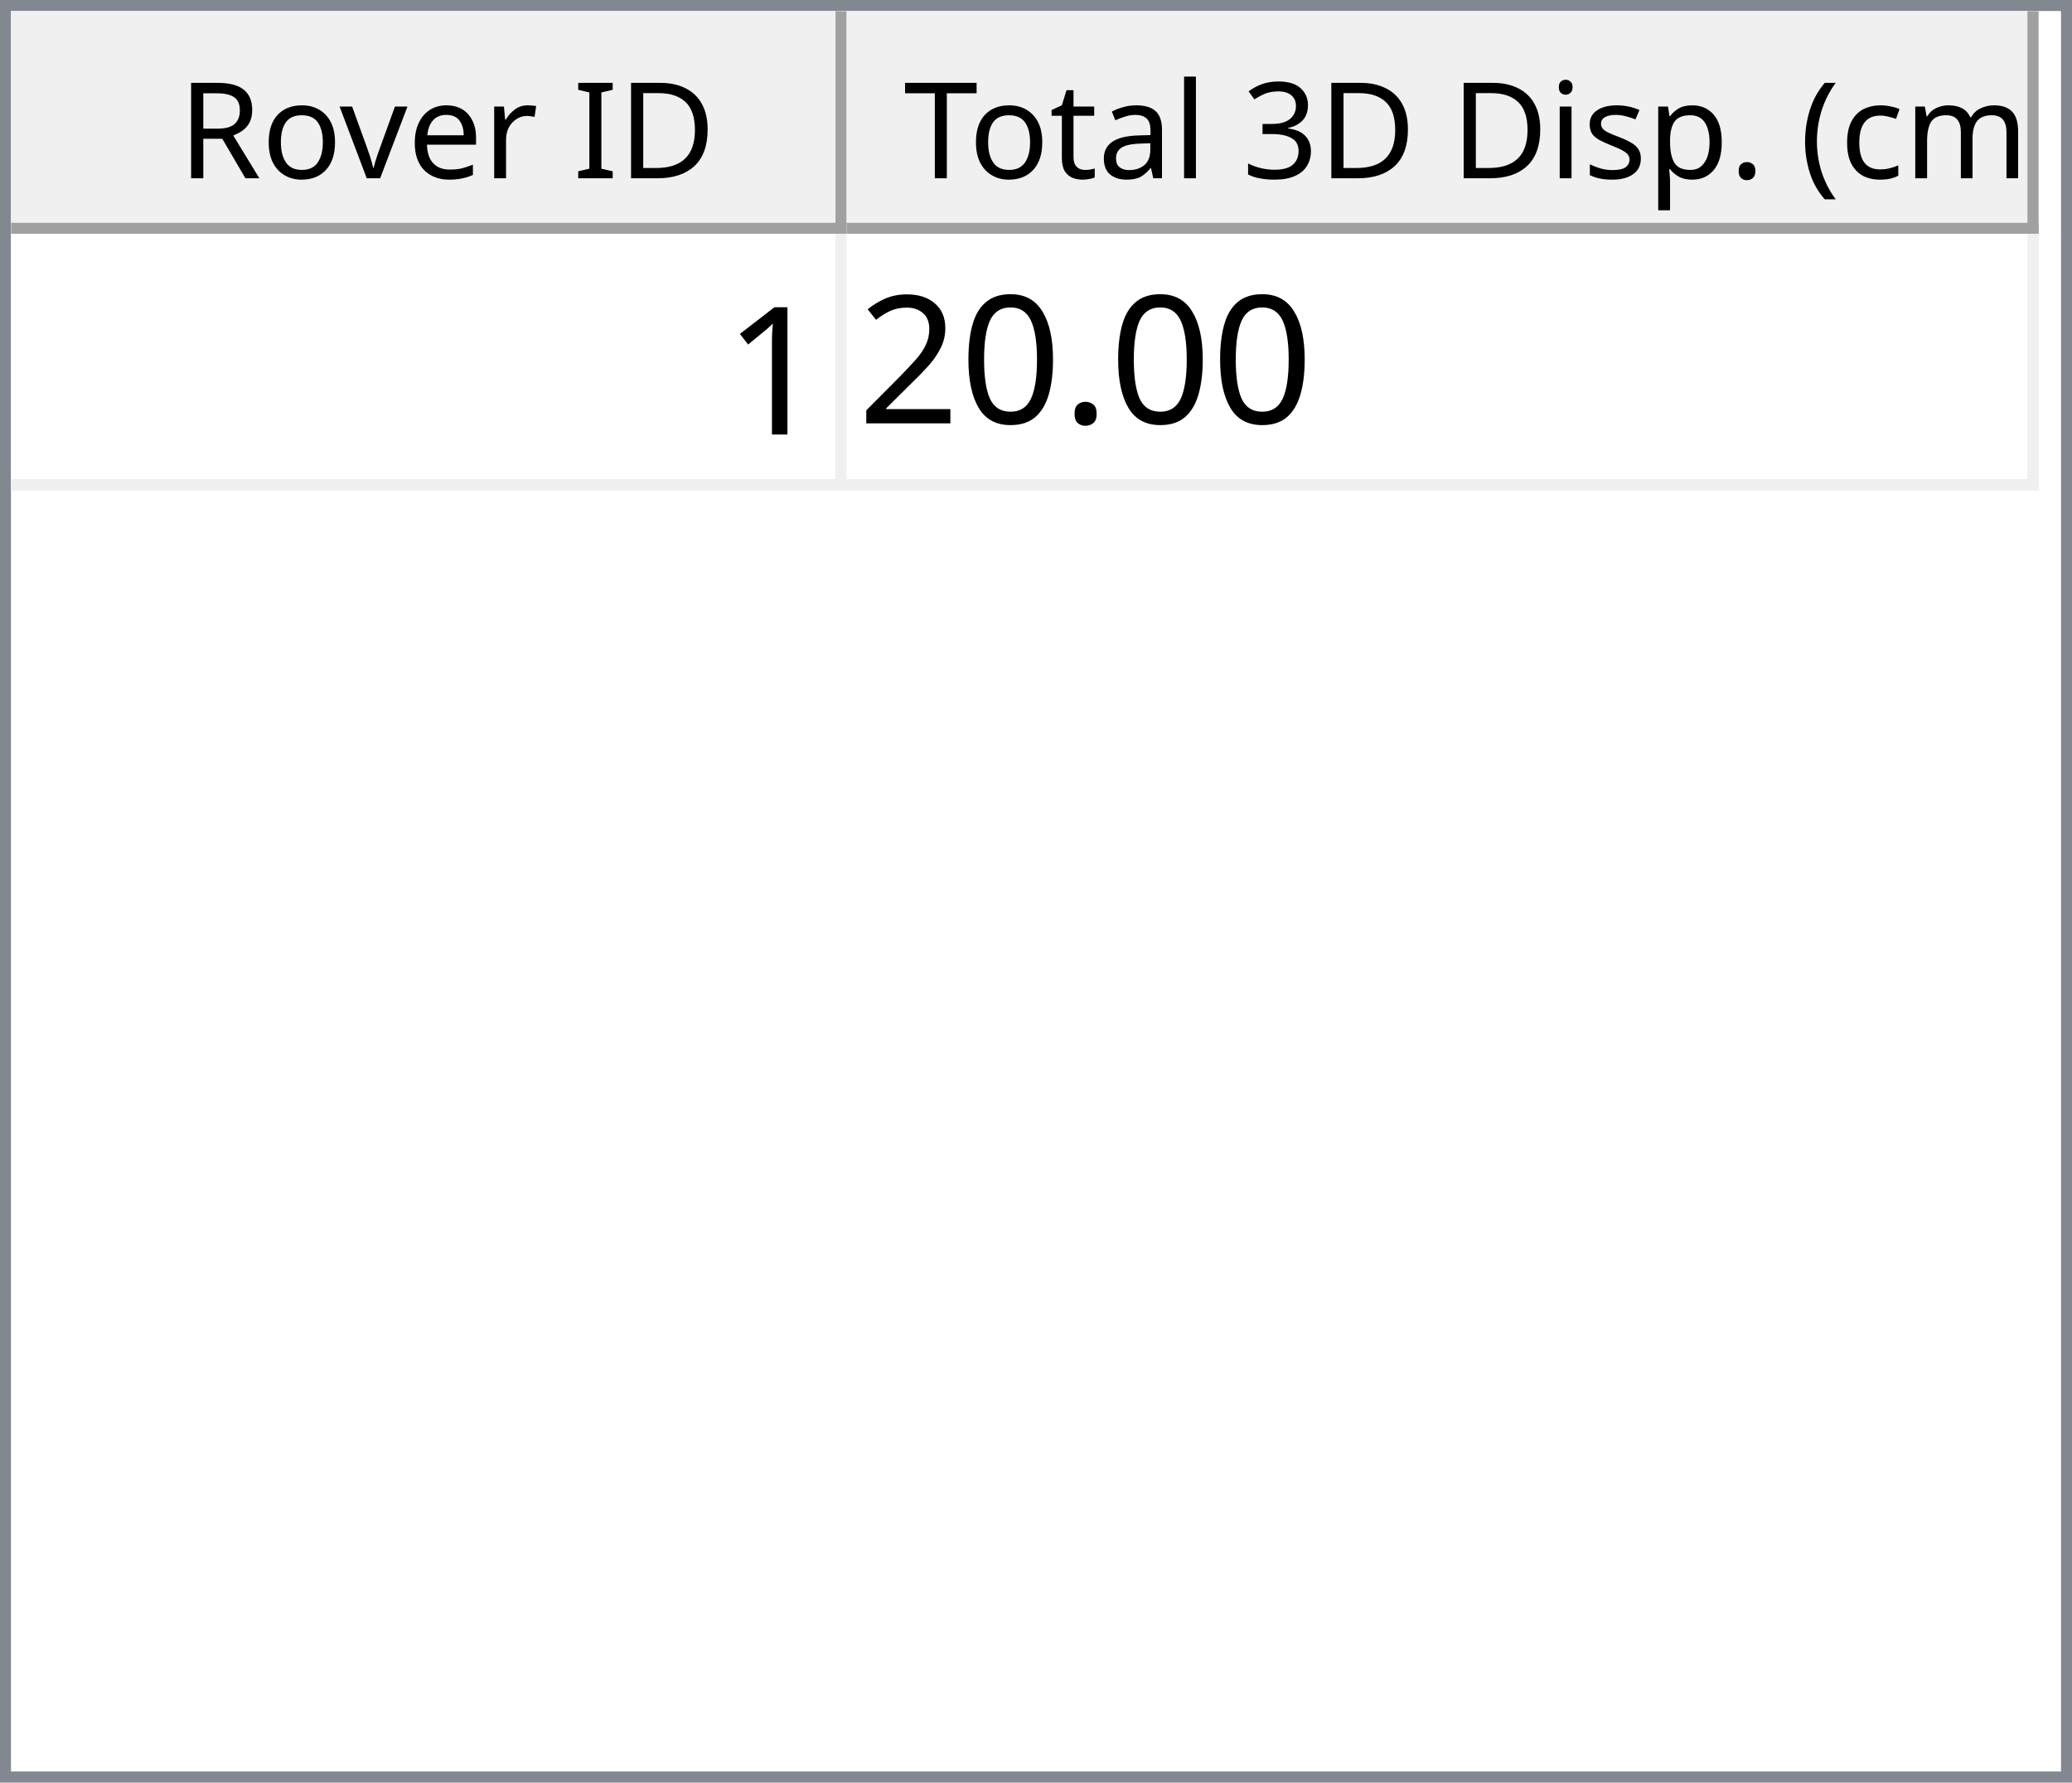
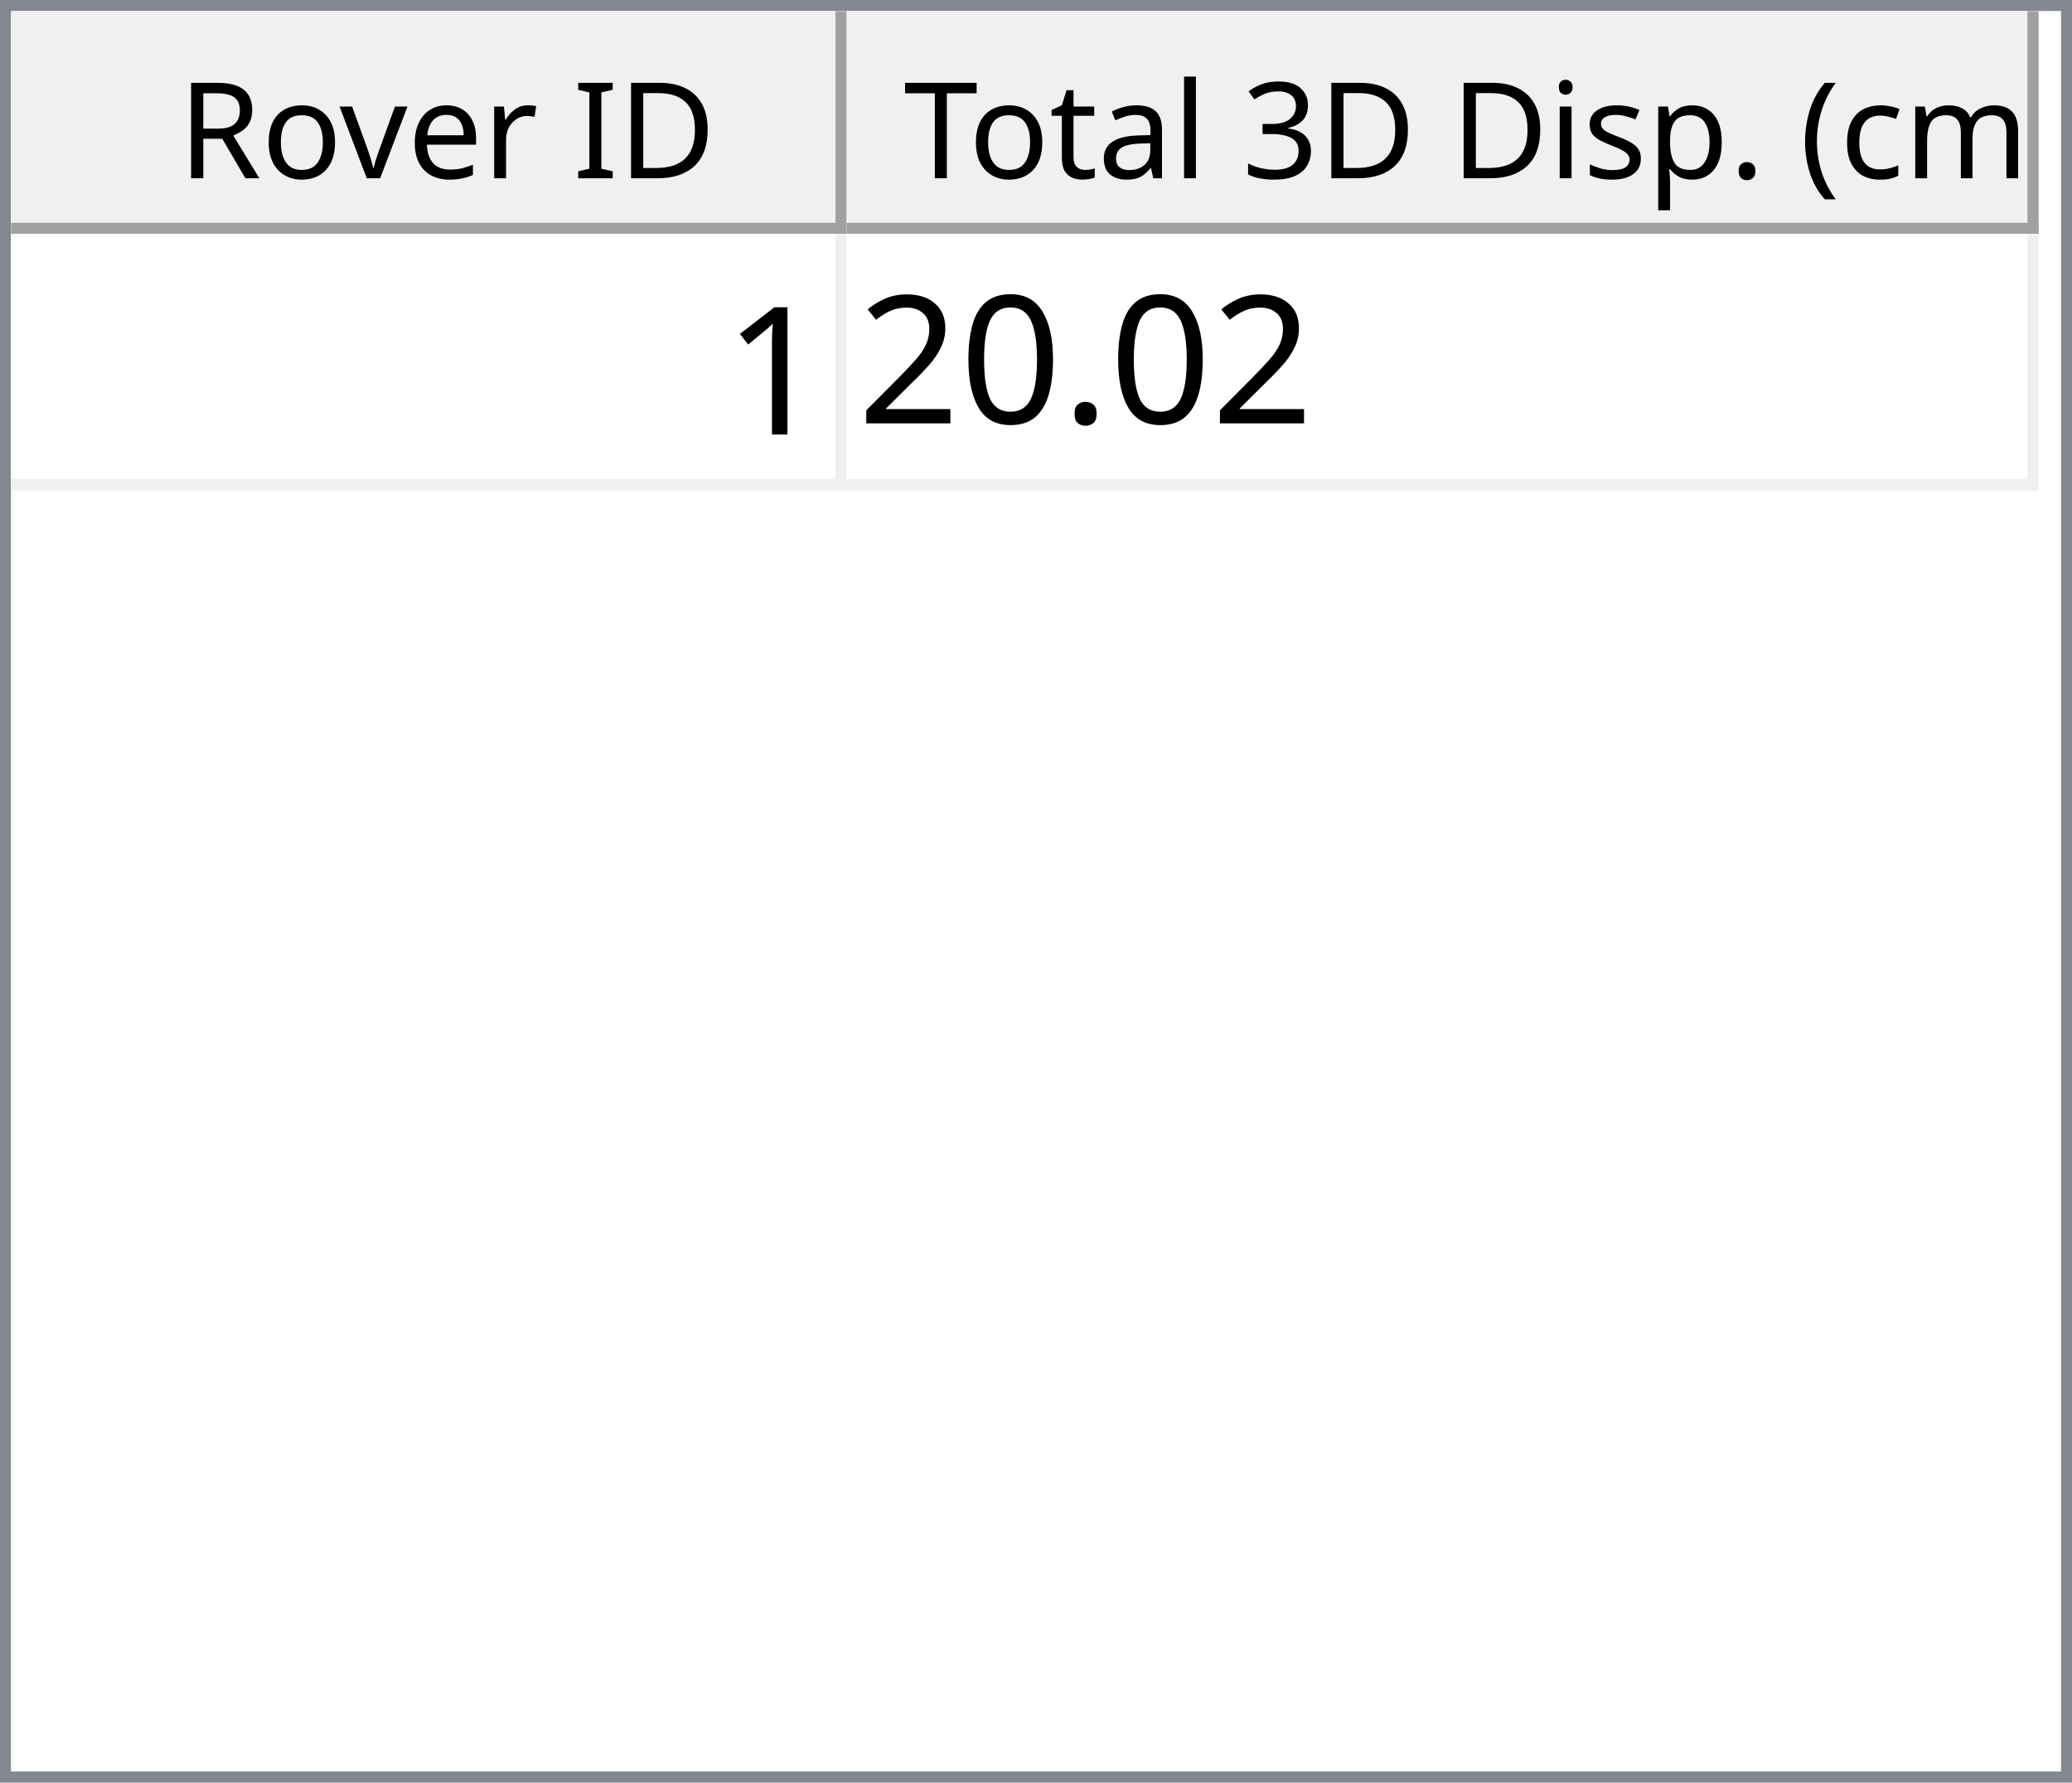
<svg xmlns="http://www.w3.org/2000/svg" style="fill-opacity:1; color-rendering:auto; color-interpolation:auto; text-rendering:auto; stroke:black; stroke-linecap:square; stroke-miterlimit:10; shape-rendering:auto; stroke-opacity:1; fill:black; stroke-dasharray:none; font-weight:normal; stroke-width:1; font-family:'Dialog'; font-style:normal; stroke-linejoin:miter; font-size:12px; stroke-dashoffset:0; image-rendering:auto;" width="186" height="160">
  <defs id="genericDefs" />
  <g>
    <defs id="defs1">
      <clipPath clipPathUnits="userSpaceOnUse" id="clipPath1">
        <path d="M0 0 L186 0 L186 160 L0 160 L0 0 Z" />
      </clipPath>
      <clipPath clipPathUnits="userSpaceOnUse" id="clipPath2">
        <path d="M0 0 L0 160 L186 160 L186 0 Z" />
      </clipPath>
      <clipPath clipPathUnits="userSpaceOnUse" id="clipPath3">
        <path d="M0 0 L0 20 L184 20 L184 0 Z" />
      </clipPath>
      <clipPath clipPathUnits="userSpaceOnUse" id="clipPath4">
        <path d="M0 0 L0 20 L75 20 L75 0 Z" />
      </clipPath>
      <clipPath clipPathUnits="userSpaceOnUse" id="clipPath5">
        <path d="M1 1 L1 19 L74 19 L74 1 Z" />
      </clipPath>
      <clipPath clipPathUnits="userSpaceOnUse" id="clipPath6">
        <path d="M0 0 L0 18 L73 18 L73 0 Z" />
      </clipPath>
      <clipPath clipPathUnits="userSpaceOnUse" id="clipPath7">
        <path d="M-0.5 -0.5 L-0.5 19.5 L74.5 19.5 L74.5 -0.5 Z" />
      </clipPath>
      <clipPath clipPathUnits="userSpaceOnUse" id="clipPath8">
        <path d="M0 0 L0 20 L107 20 L107 0 Z" />
      </clipPath>
      <clipPath clipPathUnits="userSpaceOnUse" id="clipPath9">
        <path d="M1 1 L1 19 L106 19 L106 1 Z" />
      </clipPath>
      <clipPath clipPathUnits="userSpaceOnUse" id="clipPath10">
        <path d="M0 0 L0 18 L105 18 L105 0 Z" />
      </clipPath>
      <clipPath clipPathUnits="userSpaceOnUse" id="clipPath11">
        <path d="M-0.5 -0.5 L-0.5 19.5 L106.5 19.5 L106.5 -0.5 Z" />
      </clipPath>
      <clipPath clipPathUnits="userSpaceOnUse" id="clipPath12">
        <path d="M0 0 L0 138 L184 138 L184 0 Z" />
      </clipPath>
      <clipPath clipPathUnits="userSpaceOnUse" id="clipPath13">
        <path d="M0 0 L0 23 L182 23 L182 0 Z" />
      </clipPath>
      <clipPath clipPathUnits="userSpaceOnUse" id="clipPath14">
        <path d="M-0.5 -0.5 L-0.5 22.5 L181.5 22.5 L181.5 -0.5 Z" />
      </clipPath>
      <clipPath clipPathUnits="userSpaceOnUse" id="clipPath15">
        <path d="M0 0 L0 22 L74 22 L74 0 Z" />
      </clipPath>
      <clipPath clipPathUnits="userSpaceOnUse" id="clipPath16">
        <path d="M0 0 L0 22 L106 22 L106 0 Z" />
      </clipPath>
      <font horiz-adv-x="64.551" id="font1">
        <font-face ascent="107.91" descent="25.098" units-per-em="100" style="font-style:normal; font-family:Segoe UI; font-weight:normal;" />
        <missing-glyph horiz-adv-x="64.551" d="M8.109 0 L8.109 68.266 L56.453 68.266 L56.453 0 L8.109 0 ZM15.328 7.234 L49.219 7.234 L49.219 61.031 L15.328 61.031 L15.328 7.234 Z" />
        <glyph unicode="D" horiz-adv-x="70.117" d="M9.188 0 L9.188 70.016 L28.516 70.016 Q65.531 70.016 65.531 35.891 Q65.531 19.672 55.25 9.836 Q44.969 0 27.734 0 L9.188 0 ZM17.391 62.594 L17.391 7.422 L27.828 7.422 Q41.609 7.422 49.273 14.797 Q56.938 22.172 56.938 35.688 Q56.938 62.594 28.328 62.594 L17.391 62.594 Z" />
        <glyph unicode="I" horiz-adv-x="26.611" d="M17.391 0 L9.188 0 L9.188 70.016 L17.391 70.016 L17.391 0 Z" />
        <glyph unicode=" " horiz-adv-x="27.393" d="" />
        <glyph unicode="r" horiz-adv-x="34.766" d="M34.188 41.891 Q32.078 43.5 28.125 43.5 Q23 43.5 19.555 38.672 Q16.109 33.844 16.109 25.484 L16.109 0 L8.109 0 L8.109 50 L16.109 50 L16.109 39.703 L16.312 39.703 Q18.016 44.969 21.531 47.922 Q25.047 50.875 29.391 50.875 Q32.516 50.875 34.188 50.203 L34.188 41.891 Z" />
        <glyph unicode="e" horiz-adv-x="52.295" d="M48.297 23 L12.984 23 Q13.188 14.656 17.484 10.109 Q21.781 5.562 29.297 5.562 Q37.75 5.562 44.828 11.141 L44.828 3.609 Q38.234 -1.172 27.391 -1.172 Q16.797 -1.172 10.742 5.641 Q4.688 12.453 4.688 24.812 Q4.688 36.469 11.305 43.82 Q17.922 51.172 27.734 51.172 Q37.547 51.172 42.922 44.828 Q48.297 38.484 48.297 27.203 L48.297 23 ZM40.094 29.781 Q40.047 36.719 36.75 40.578 Q33.453 44.438 27.594 44.438 Q21.922 44.438 17.969 40.383 Q14.016 36.328 13.094 29.781 L40.094 29.781 Z" />
        <glyph unicode="v" horiz-adv-x="47.9" d="M47.406 50 L27.484 0 L19.625 0 L0.688 50 L9.469 50 L22.172 13.672 Q23.578 9.672 23.922 6.688 L24.125 6.688 Q24.609 10.453 25.688 13.484 L38.969 50 L47.406 50 Z" />
        <glyph unicode="o" horiz-adv-x="58.594" d="M29 -1.172 Q17.922 -1.172 11.305 5.836 Q4.688 12.844 4.688 24.422 Q4.688 37.016 11.57 44.094 Q18.453 51.172 30.172 51.172 Q41.359 51.172 47.633 44.289 Q53.906 37.406 53.906 25.203 Q53.906 13.234 47.141 6.031 Q40.375 -1.172 29 -1.172 ZM29.594 44.438 Q21.875 44.438 17.383 39.188 Q12.891 33.938 12.891 24.703 Q12.891 15.828 17.43 10.695 Q21.969 5.562 29.594 5.562 Q37.359 5.562 41.531 10.594 Q45.703 15.625 45.703 24.906 Q45.703 34.281 41.531 39.359 Q37.359 44.438 29.594 44.438 Z" />
        <glyph unicode="R" horiz-adv-x="59.814" d="M59.375 0 L49.609 0 L37.891 19.625 Q36.281 22.359 34.766 24.289 Q33.25 26.219 31.664 27.438 Q30.078 28.656 28.25 29.219 Q26.422 29.781 24.125 29.781 L17.391 29.781 L17.391 0 L9.188 0 L9.188 70.016 L30.078 70.016 Q34.672 70.016 38.555 68.867 Q42.438 67.719 45.289 65.375 Q48.141 63.031 49.758 59.547 Q51.375 56.062 51.375 51.375 Q51.375 47.703 50.273 44.656 Q49.172 41.609 47.148 39.211 Q45.125 36.812 42.266 35.133 Q39.406 33.453 35.844 32.516 L35.844 32.328 Q37.594 31.547 38.891 30.547 Q40.188 29.547 41.359 28.18 Q42.531 26.812 43.68 25.078 Q44.828 23.344 46.234 21.047 L59.375 0 ZM17.391 62.594 L17.391 37.203 L28.516 37.203 Q31.594 37.203 34.203 38.133 Q36.812 39.062 38.719 40.797 Q40.625 42.531 41.703 45.047 Q42.781 47.562 42.781 50.688 Q42.781 56.297 39.141 59.445 Q35.5 62.594 28.609 62.594 L17.391 62.594 Z" />
        <glyph unicode=")" horiz-adv-x="30.176" d="M8.297 -15.922 L1.172 -15.922 Q16.406 2.344 16.406 26.812 Q16.406 51.469 1.078 70.016 L8.297 70.016 Q23.531 52.156 23.531 26.703 Q23.531 1.375 8.297 -15.922 Z" />
        <glyph unicode="m" horiz-adv-x="86.133" d="M79.109 0 L71.094 0 L71.094 28.719 Q71.094 37.016 68.531 40.727 Q65.969 44.438 59.906 44.438 Q54.781 44.438 51.195 39.75 Q47.609 35.062 47.609 28.516 L47.609 0 L39.594 0 L39.594 29.688 Q39.594 44.438 28.219 44.438 Q22.953 44.438 19.531 40.016 Q16.109 35.594 16.109 28.516 L16.109 0 L8.109 0 L8.109 50 L16.109 50 L16.109 42.094 L16.312 42.094 Q21.625 51.172 31.844 51.172 Q36.969 51.172 40.773 48.312 Q44.578 45.453 46 40.828 Q51.562 51.172 62.594 51.172 Q79.109 51.172 79.109 30.812 L79.109 0 Z" />
        <glyph unicode="c" horiz-adv-x="46.191" d="M42.188 2.297 Q36.422 -1.172 28.516 -1.172 Q17.828 -1.172 11.258 5.789 Q4.688 12.75 4.688 23.828 Q4.688 36.188 11.766 43.68 Q18.844 51.172 30.672 51.172 Q37.25 51.172 42.281 48.734 L42.281 40.531 Q36.719 44.438 30.375 44.438 Q22.703 44.438 17.797 38.945 Q12.891 33.453 12.891 24.516 Q12.891 15.719 17.508 10.641 Q22.125 5.562 29.891 5.562 Q36.422 5.562 42.188 9.906 L42.188 2.297 Z" />
        <glyph unicode="(" horiz-adv-x="30.176" d="M29.109 -15.922 L21.969 -15.922 Q6.844 1.375 6.844 26.703 Q6.844 52.156 21.969 70.016 L29.203 70.016 Q13.875 51.469 13.875 26.812 Q13.875 2.344 29.109 -15.922 Z" />
        <glyph unicode="." horiz-adv-x="21.68" d="M10.891 -1.078 Q8.641 -1.078 7.055 0.539 Q5.469 2.156 5.469 4.391 Q5.469 6.641 7.055 8.273 Q8.641 9.906 10.891 9.906 Q13.188 9.906 14.797 8.273 Q16.406 6.641 16.406 4.391 Q16.406 2.156 14.797 0.539 Q13.188 -1.078 10.891 -1.078 Z" />
        <glyph unicode="p" horiz-adv-x="58.789" d="M16.312 7.234 L16.109 7.234 L16.109 -23 L8.109 -23 L8.109 50 L16.109 50 L16.109 41.219 L16.312 41.219 Q22.219 51.172 33.594 51.172 Q43.266 51.172 48.688 44.461 Q54.109 37.75 54.109 26.469 Q54.109 13.922 48 6.375 Q41.891 -1.172 31.297 -1.172 Q21.578 -1.172 16.312 7.234 ZM16.109 27.391 L16.109 20.406 Q16.109 14.203 20.141 9.883 Q24.172 5.562 30.375 5.562 Q37.641 5.562 41.773 11.133 Q45.906 16.703 45.906 26.609 Q45.906 34.969 42.047 39.703 Q38.188 44.438 31.594 44.438 Q24.609 44.438 20.359 39.578 Q16.109 34.719 16.109 27.391 Z" />
        <glyph unicode="s" horiz-adv-x="42.432" d="M5.078 1.812 L5.078 10.406 Q11.625 5.562 19.484 5.562 Q30.031 5.562 30.031 12.594 Q30.031 14.594 29.125 15.992 Q28.219 17.391 26.68 18.461 Q25.141 19.531 23.07 20.383 Q21 21.234 18.609 22.172 Q15.281 23.484 12.766 24.828 Q10.25 26.172 8.57 27.859 Q6.891 29.547 6.031 31.695 Q5.172 33.844 5.172 36.719 Q5.172 40.234 6.789 42.945 Q8.406 45.656 11.086 47.484 Q13.766 49.312 17.211 50.242 Q20.656 51.172 24.312 51.172 Q30.812 51.172 35.938 48.922 L35.938 40.828 Q30.422 44.438 23.25 44.438 Q21 44.438 19.195 43.922 Q17.391 43.406 16.094 42.477 Q14.797 41.547 14.086 40.258 Q13.375 38.969 13.375 37.406 Q13.375 35.453 14.086 34.133 Q14.797 32.812 16.164 31.789 Q17.531 30.766 19.484 29.938 Q21.438 29.109 23.922 28.125 Q27.25 26.859 29.883 25.516 Q32.516 24.172 34.375 22.484 Q36.234 20.797 37.234 18.602 Q38.234 16.406 38.234 13.375 Q38.234 9.672 36.602 6.938 Q34.969 4.203 32.234 2.398 Q29.5 0.594 25.93 -0.289 Q22.359 -1.172 18.453 -1.172 Q10.75 -1.172 5.078 1.812 Z" />
        <glyph unicode="i" horiz-adv-x="24.219" d="M12.203 62.703 Q10.062 62.703 8.547 64.164 Q7.031 65.625 7.031 67.875 Q7.031 70.125 8.547 71.609 Q10.062 73.094 12.203 73.094 Q14.406 73.094 15.945 71.609 Q17.484 70.125 17.484 67.875 Q17.484 65.719 15.945 64.211 Q14.406 62.703 12.203 62.703 ZM16.109 0 L8.109 0 L8.109 50 L16.109 50 L16.109 0 Z" />
        <glyph unicode="3" horiz-adv-x="53.906" d="M46.531 19.828 Q46.531 15.094 44.75 11.211 Q42.969 7.328 39.719 4.57 Q36.469 1.812 31.93 0.297 Q27.391 -1.219 21.922 -1.219 Q11.922 -1.219 6 2.594 L6 11.188 Q13.094 5.609 22.219 5.609 Q25.875 5.609 28.828 6.539 Q31.781 7.469 33.906 9.227 Q36.031 10.984 37.18 13.477 Q38.328 15.969 38.328 19.094 Q38.328 32.812 18.797 32.812 L12.984 32.812 L12.984 39.594 L18.5 39.594 Q35.797 39.594 35.797 52.484 Q35.797 64.406 22.609 64.406 Q15.188 64.406 8.688 59.422 L8.688 67.188 Q15.375 71.188 24.609 71.188 Q29 71.188 32.57 69.969 Q36.141 68.75 38.68 66.555 Q41.219 64.359 42.609 61.281 Q44 58.203 44 54.5 Q44 40.672 30.031 36.719 L30.031 36.531 Q33.594 36.141 36.625 34.797 Q39.656 33.453 41.852 31.305 Q44.047 29.156 45.289 26.25 Q46.531 23.344 46.531 19.828 Z" />
        <glyph unicode="l" horiz-adv-x="24.219" d="M16.109 0 L8.109 0 L8.109 74.031 L16.109 74.031 L16.109 0 Z" />
        <glyph unicode="a" horiz-adv-x="50.879" d="M43.891 0 L35.891 0 L35.891 7.812 L35.688 7.812 Q30.469 -1.172 20.312 -1.172 Q12.844 -1.172 8.617 2.781 Q4.391 6.734 4.391 13.281 Q4.391 27.297 20.906 29.594 L35.891 31.688 Q35.891 44.438 25.594 44.438 Q16.547 44.438 9.281 38.281 L9.281 46.484 Q16.656 51.172 26.266 51.172 Q43.891 51.172 43.891 32.516 L43.891 0 ZM35.891 25.297 L23.828 23.641 Q18.266 22.859 15.43 20.875 Q12.594 18.891 12.594 13.875 Q12.594 10.203 15.211 7.883 Q17.828 5.562 22.172 5.562 Q28.125 5.562 32.008 9.742 Q35.891 13.922 35.891 20.312 L35.891 25.297 Z" />
        <glyph unicode="t" horiz-adv-x="33.887" d="M31.297 0.484 Q28.469 -1.078 23.828 -1.078 Q10.688 -1.078 10.688 13.578 L10.688 43.172 L2.094 43.172 L2.094 50 L10.688 50 L10.688 62.203 L18.703 64.797 L18.703 50 L31.297 50 L31.297 43.172 L18.703 43.172 L18.703 14.984 Q18.703 9.969 20.414 7.82 Q22.125 5.672 26.078 5.672 Q29.109 5.672 31.297 7.328 L31.297 0.484 Z" />
        <glyph unicode="T" horiz-adv-x="52.393" d="M50.594 62.594 L30.375 62.594 L30.375 0 L22.172 0 L22.172 62.594 L2 62.594 L2 70.016 L50.594 70.016 L50.594 62.594 Z" />
      </font>
      <font horiz-adv-x="75.0" id="font2">
        <font-face ascent="100.537" descent="21.973" units-per-em="100" style="font-style:normal; font-family:sans-serif; font-weight:normal;" />
        <missing-glyph horiz-adv-x="75.0" d="M12.5 0 L12.5 62.5 L62.5 62.5 L62.5 0 L12.5 0 ZM14.062 1.562 L60.938 1.562 L60.938 60.938 L14.062 60.938 L14.062 1.562 Z" />
        <glyph unicode="1" horiz-adv-x="55.615" d="M37.25 0 L28.469 0 L28.469 56 Q25.297 52.984 20.141 49.953 Q14.984 46.922 10.891 45.406 L10.891 53.906 Q18.266 57.375 23.781 62.305 Q29.297 67.234 31.594 71.875 L37.25 71.875 L37.25 0 Z" />
        <glyph unicode="." horiz-adv-x="27.783" d="M9.078 0 L9.078 10.016 L19.094 10.016 L19.094 0 L9.078 0 Z" />
        <glyph unicode="0" horiz-adv-x="55.615" d="M4.156 35.297 Q4.156 48 6.766 55.742 Q9.375 63.484 14.523 67.68 Q19.672 71.875 27.484 71.875 Q33.25 71.875 37.594 69.555 Q41.938 67.234 44.773 62.867 Q47.609 58.5 49.219 52.227 Q50.828 45.953 50.828 35.297 Q50.828 22.703 48.242 14.969 Q45.656 7.234 40.508 3.008 Q35.359 -1.219 27.484 -1.219 Q17.141 -1.219 11.234 6.203 Q4.156 15.141 4.156 35.297 ZM13.188 35.297 Q13.188 17.672 17.312 11.836 Q21.438 6 27.484 6 Q33.547 6 37.672 11.859 Q41.797 17.719 41.797 35.297 Q41.797 52.984 37.672 58.789 Q33.547 64.594 27.391 64.594 Q21.344 64.594 17.719 59.469 Q13.188 52.938 13.188 35.297 Z" />
        <glyph unicode="2" horiz-adv-x="55.615" d="M50.344 8.453 L50.344 0 L3.031 0 Q2.938 3.172 4.047 6.109 Q5.859 10.938 9.836 15.625 Q13.812 20.312 21.344 26.469 Q33.016 36.031 37.117 41.625 Q41.219 47.219 41.219 52.203 Q41.219 57.422 37.477 61.008 Q33.734 64.594 27.734 64.594 Q21.391 64.594 17.578 60.789 Q13.766 56.984 13.719 50.25 L4.688 51.172 Q5.609 61.281 11.664 66.578 Q17.719 71.875 27.938 71.875 Q38.234 71.875 44.242 66.164 Q50.25 60.453 50.25 52 Q50.25 47.703 48.492 43.555 Q46.734 39.406 42.656 34.812 Q38.578 30.219 29.109 22.219 Q21.188 15.578 18.945 13.211 Q16.703 10.844 15.234 8.453 L50.344 8.453 Z" />
      </font>
    </defs>
    <g style="fill:white; stroke:white;">
      <rect x="0" y="0" width="186" style="clip-path:url(#clipPath1); stroke:none;" height="160" />
    </g>
    <g style="fill:white; text-rendering:optimizeSpeed; color-rendering:optimizeSpeed; image-rendering:optimizeSpeed; shape-rendering:crispEdges; stroke:white; color-interpolation:sRGB;">
      <rect x="0" width="186" height="160" y="0" style="stroke:none;" />
      <path style="stroke:none;" d="M0 160 L186 160 L186 0 L0 0 Z" />
    </g>
    <g style="fill:rgb(240,240,240); font-family:'Segoe UI'; stroke:rgb(240,240,240);">
      <rect x="0" y="0" width="186" style="clip-path:url(#clipPath2); stroke:none;" height="160" />
    </g>
    <g style="fill:rgb(130,135,144); font-family:'Segoe UI'; stroke:rgb(130,135,144);">
      <path d="M0 0 L186 0 L186 160 L0 160 L0 0 ZM1 1 L185 1 L185 159 L1 159 L1 1 Z" style="fill-rule:evenodd; clip-path:url(#clipPath2); stroke:none;" />
    </g>
    <g style="fill:white; font-family:'Segoe UI'; stroke:white;" transform="translate(1,1)">
      <rect x="0" y="0" width="184" style="clip-path:url(#clipPath3); stroke:none;" height="20" />
    </g>
    <g style="fill:rgb(240,240,240); font-family:'Segoe UI'; stroke:rgb(240,240,240);" transform="translate(1,1)">
      <rect x="0" y="0" width="75" style="clip-path:url(#clipPath4); stroke:none;" height="20" />
    </g>
    <g style="font-family:'Segoe UI';" transform="translate(2,2)">
      <text x="14" xml:space="preserve" y="14" style="clip-path:url(#clipPath6); stroke:none;">Rover ID</text>
    </g>
    <g style="fill:rgb(160,160,160); font-family:'Segoe UI'; stroke:rgb(160,160,160); stroke-linejoin:bevel;" transform="translate(1.5,1.5)">
      <line x1="74" x2="74" y1="0" style="fill:none; clip-path:url(#clipPath7);" y2="19" />
    </g>
    <g style="fill:rgb(160,160,160); font-family:'Segoe UI'; stroke:rgb(160,160,160); stroke-linejoin:bevel;" transform="matrix(1,0,0,1,1,1) translate(0.5,0.5)">
      <line x1="0" x2="74" y1="19" style="fill:none; clip-path:url(#clipPath7);" y2="19" />
    </g>
    <g style="fill:rgb(240,240,240); font-family:'Segoe UI'; stroke:rgb(240,240,240);" transform="translate(76,1)">
      <rect x="0" y="0" width="107" style="clip-path:url(#clipPath8); stroke:none;" height="20" />
    </g>
    <g style="font-family:'Segoe UI';" transform="translate(77,2)">
      <text x="1" xml:space="preserve" y="14" style="clip-path:url(#clipPath10); stroke:none;"> Total 3D Disp. (cm)</text>
    </g>
    <g style="fill:rgb(160,160,160); font-family:'Segoe UI'; stroke:rgb(160,160,160); stroke-linejoin:bevel;" transform="translate(76.5,1.5)">
      <line x1="106" x2="106" y1="0" style="fill:none; clip-path:url(#clipPath11);" y2="19" />
    </g>
    <g style="fill:rgb(160,160,160); font-family:'Segoe UI'; stroke:rgb(160,160,160); stroke-linejoin:bevel;" transform="matrix(1,0,0,1,76,1) translate(0.5,0.5)">
      <line x1="0" x2="106" y1="19" style="fill:none; clip-path:url(#clipPath11);" y2="19" />
    </g>
    <g style="fill:white; font-family:'Segoe UI'; stroke:white;" transform="translate(1,21)">
      <rect x="0" y="0" width="184" style="clip-path:url(#clipPath12); stroke:none;" height="138" />
    </g>
    <g style="fill:rgb(240,240,240); font-size:16px; font-family:sans-serif; stroke:rgb(240,240,240);" transform="translate(1,21)">
      <rect x="0" y="0" width="182" style="clip-path:url(#clipPath13); stroke:none;" height="23" />
      <line transform="translate(0.5,0.5)" x1="0" x2="181" y1="22" style="clip-path:url(#clipPath14); fill:none; stroke-linejoin:bevel;" y2="22" />
    </g>
    <g transform="matrix(1,0,0,1,1,21) translate(0.5,0.5)" style="fill:rgb(240,240,240); font-size:16px; font-family:sans-serif; stroke:rgb(240,240,240); stroke-linejoin:bevel;">
      <line x1="74" x2="74" y1="0" style="fill:none; clip-path:url(#clipPath14);" y2="22" />
    </g>
    <g transform="matrix(1,0,0,1,1,21) translate(0.5,0.5)" style="fill:rgb(240,240,240); font-size:16px; font-family:sans-serif; stroke:rgb(240,240,240); stroke-linejoin:bevel;">
      <line x1="181" x2="181" y1="0" style="fill:none; clip-path:url(#clipPath14);" y2="22" />
    </g>
    <g style="fill:white; font-size:16px; font-family:sans-serif; stroke:white;" transform="matrix(1,0,0,1,1,21)">
      <rect x="0" y="0" width="74" style="clip-path:url(#clipPath15); stroke:none;" height="22" />
      <text x="64" y="18" style="fill:black; clip-path:url(#clipPath15); stroke:none;" xml:space="preserve">1</text>
    </g>
    <g style="fill:white; font-size:16px; font-family:sans-serif; stroke:white;" transform="matrix(1,0,0,1,1,21) translate(75,0)">
      <rect x="0" y="0" width="106" style="clip-path:url(#clipPath16); stroke:none;" height="22" />
-       <text x="1" y="17" style="fill:black; clip-path:url(#clipPath16); stroke:none;" xml:space="preserve">20.00</text>
+       <text x="1" y="17" style="fill:black; clip-path:url(#clipPath16); stroke:none;" xml:space="preserve">20.02</text>
    </g>
  </g>
</svg>
